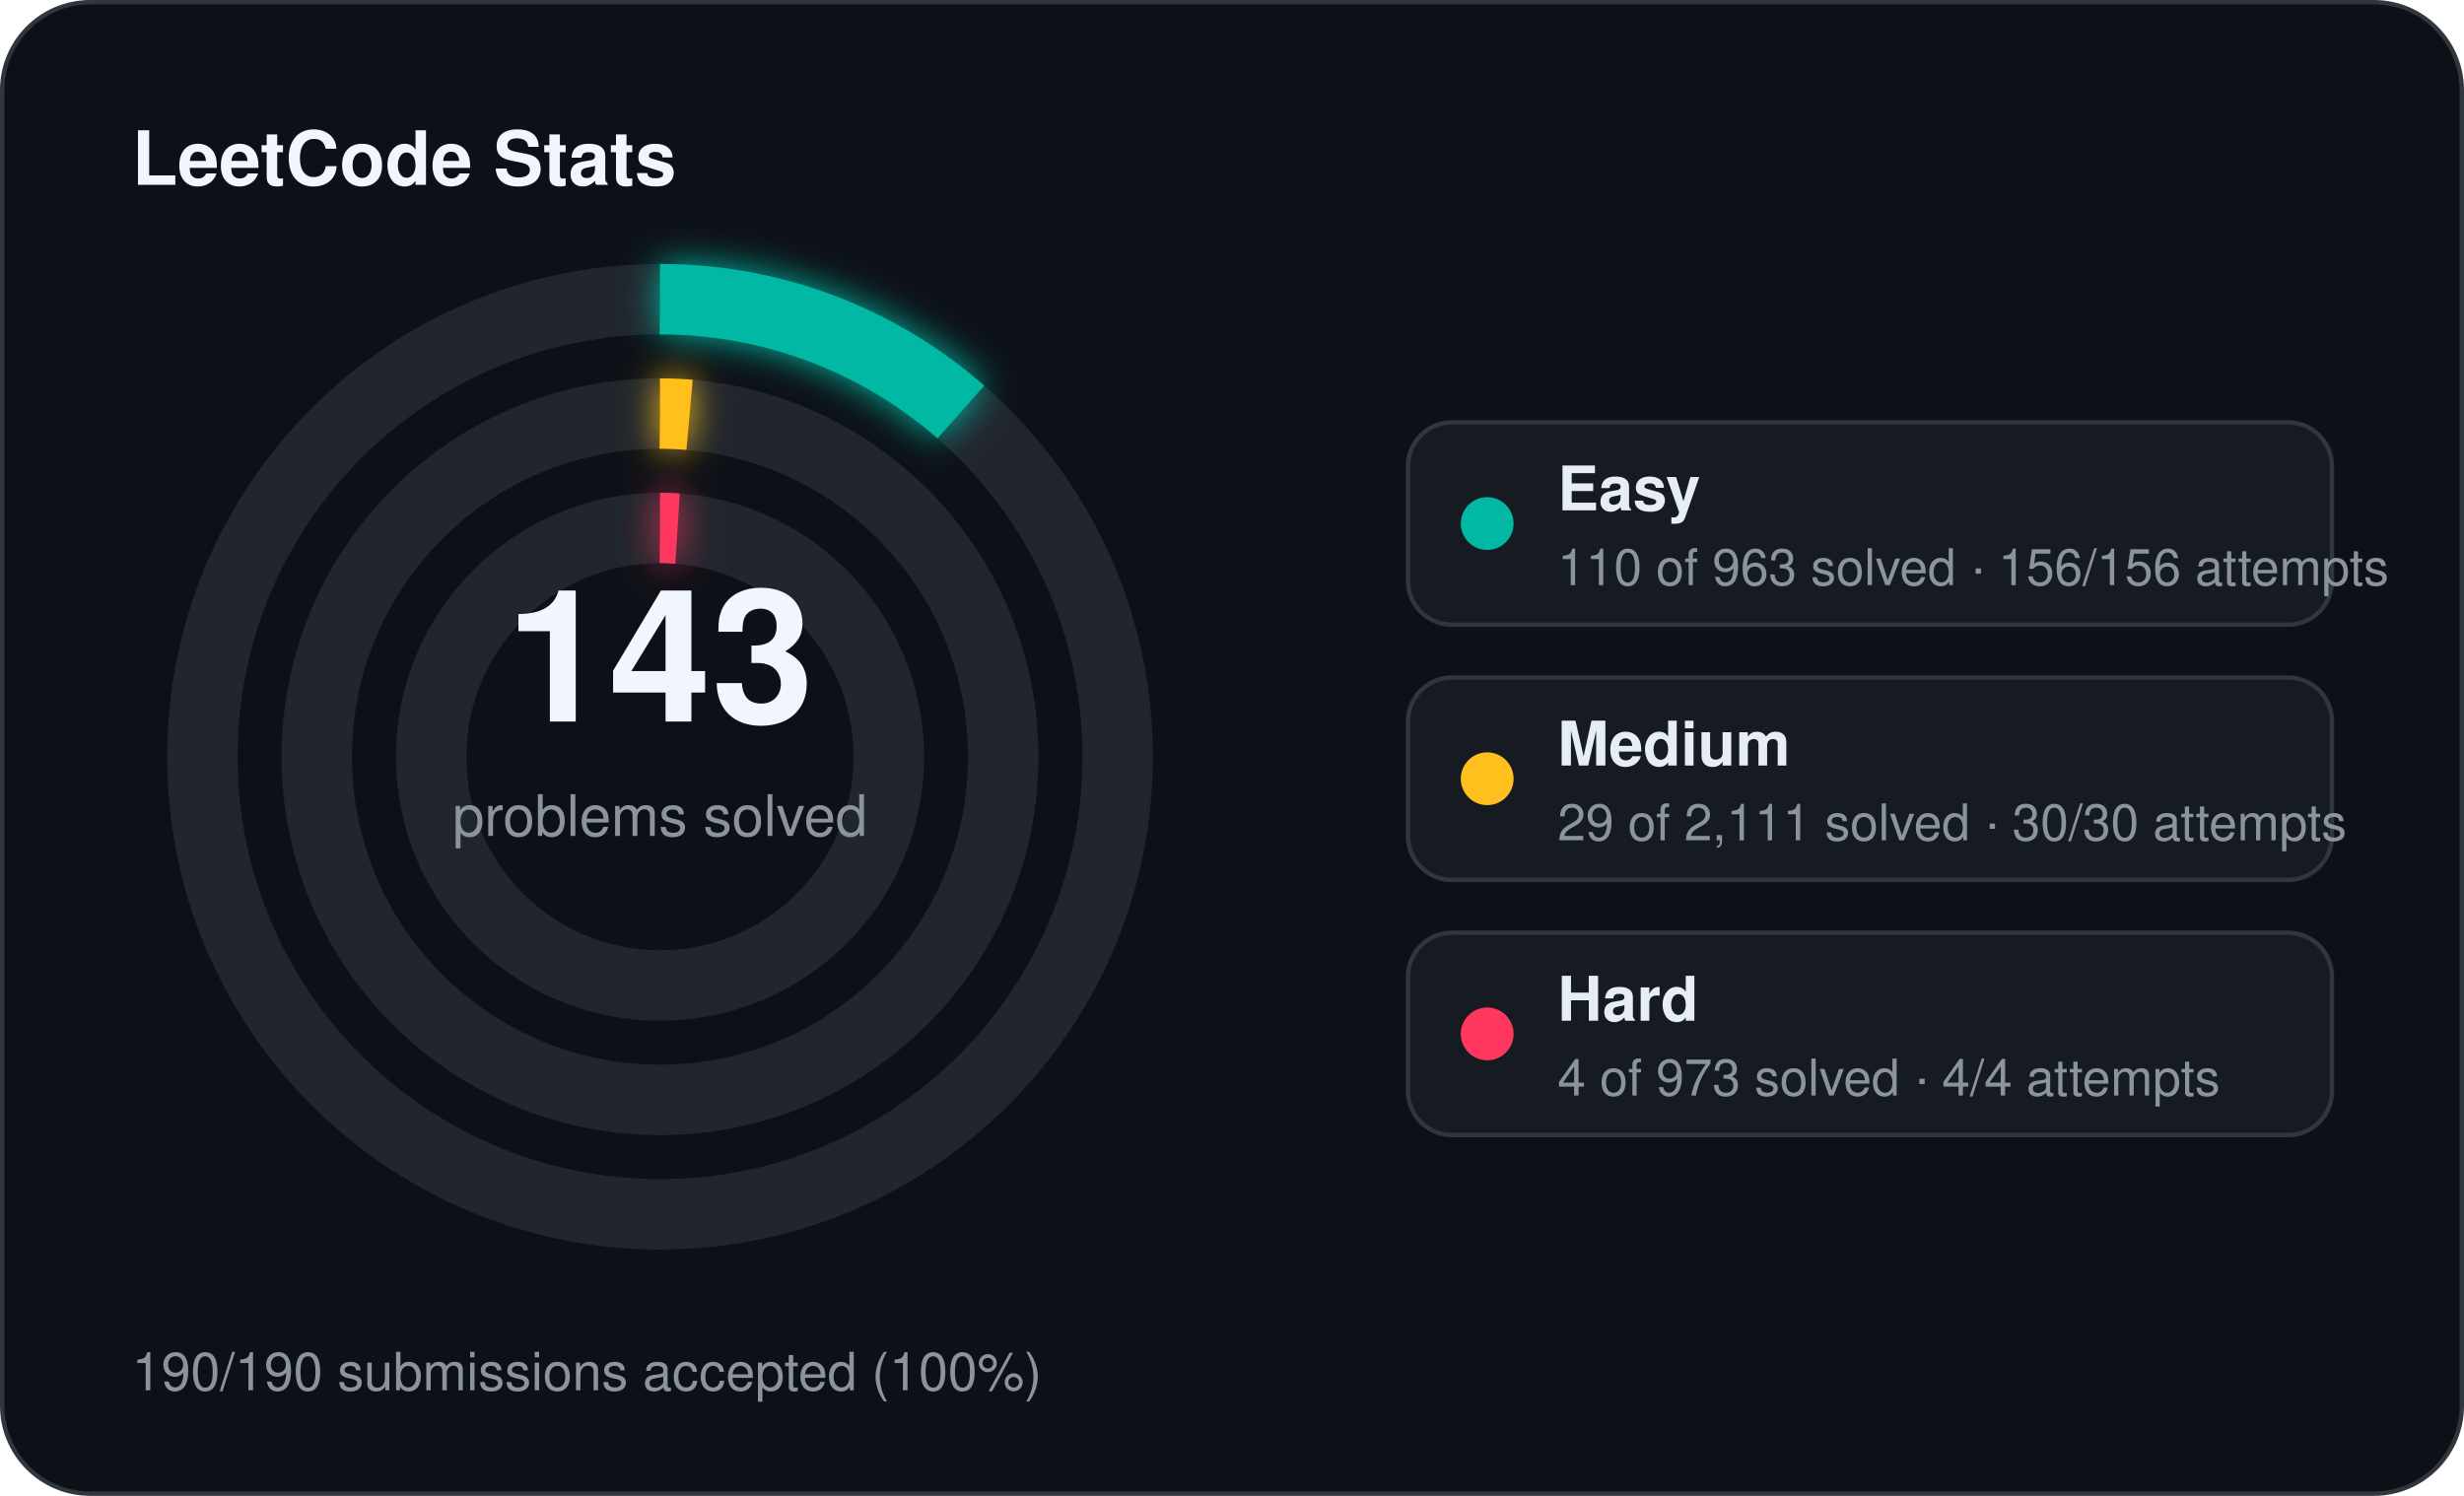
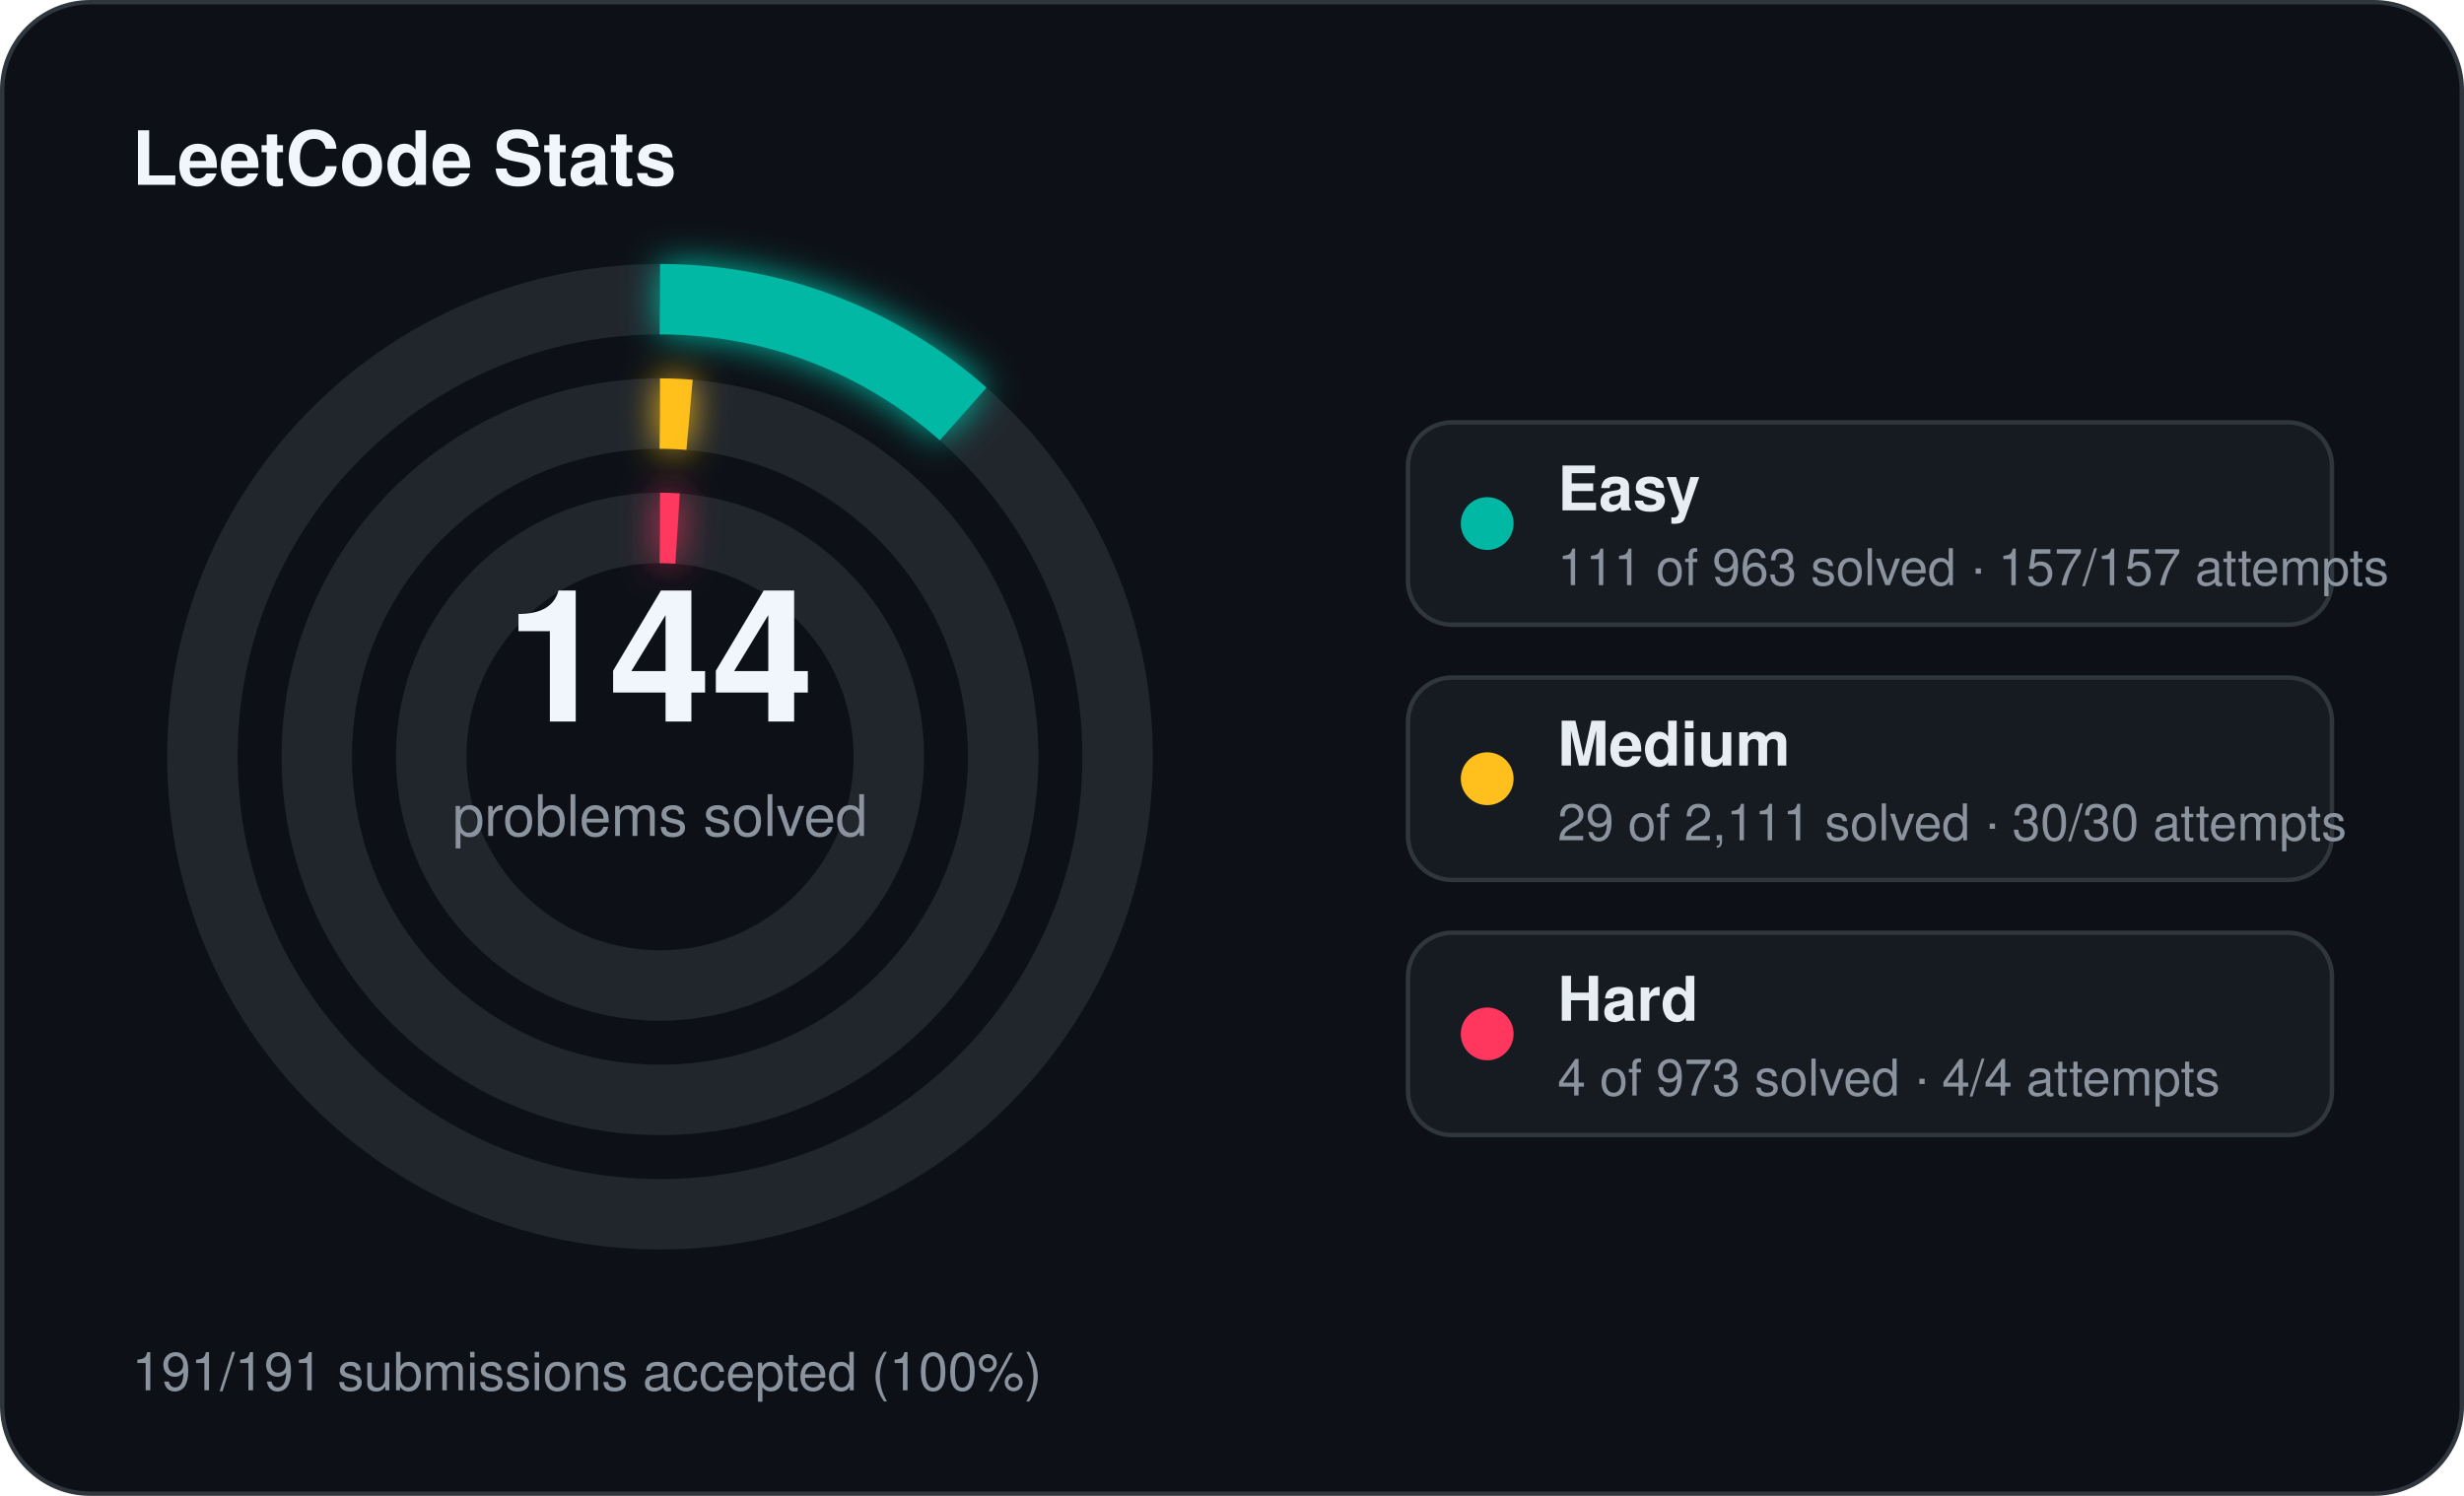
<svg xmlns="http://www.w3.org/2000/svg" width="560" height="340" viewBox="0 0 560 340">
  <defs>
    <filter id="stats-glow" x="-60%" y="-60%" width="220%" height="220%">
      <feGaussianBlur stdDeviation="4" result="blur" />
      <feMerge>
        <feMergeNode in="blur" />
        <feMergeNode in="SourceGraphic" />
      </feMerge>
    </filter>
  </defs>
  <rect x="0.5" y="0.5" width="559" height="339" rx="20" fill="#0d1117" stroke="#30363d" stroke-width="1" />
  <text x="30" y="42" fill="#f0f6fc" font-family="Segoe UI, Helvetica, Arial, sans-serif" font-size="17" font-weight="700">LeetCode Stats</text>
  <circle cx="150" cy="172" r="104" fill="none" stroke="#21262d" stroke-width="16" />
-   <circle cx="150" cy="172" r="104" fill="none" stroke="#00b8a3" stroke-width="16" stroke-linecap="butt" stroke-dasharray="74.64 653.45" transform="rotate(-90 150 172)" filter="url(#stats-glow)" />
+   <circle cx="150" cy="172" r="104" fill="none" stroke="#00b8a3" stroke-width="16" stroke-linecap="butt" stroke-dasharray="75.32 653.45" transform="rotate(-90 150 172)" filter="url(#stats-glow)" />
  <circle cx="150" cy="172" r="78" fill="none" stroke="#21262d" stroke-width="16" />
  <circle cx="150" cy="172" r="78" fill="none" stroke="#ffc01e" stroke-width="16" stroke-linecap="butt" stroke-dasharray="6.73 490.09" transform="rotate(-90 150 172)" filter="url(#stats-glow)" />
  <circle cx="150" cy="172" r="52" fill="none" stroke="#21262d" stroke-width="16" />
  <circle cx="150" cy="172" r="52" fill="none" stroke="#ff375f" stroke-width="16" stroke-linecap="butt" stroke-dasharray="4.00 326.73" transform="rotate(-90 150 172)" filter="url(#stats-glow)" />
-   <text x="150" y="164" text-anchor="middle" fill="#f0f6fc" font-family="Segoe UI, Helvetica, Arial, sans-serif" font-size="42" font-weight="700">143</text>
+   <text x="150" y="164" text-anchor="middle" fill="#f0f6fc" font-family="Segoe UI, Helvetica, Arial, sans-serif" font-size="42" font-weight="700">144</text>
  <text x="150" y="190" text-anchor="middle" fill="#8b949e" font-family="Segoe UI, Helvetica, Arial, sans-serif" font-size="13">problems solved</text>
  <rect x="320" y="96" width="210" height="46" rx="10" fill="#161b22" stroke="#30363d" stroke-width="1" />
  <circle cx="338" cy="119" r="6" fill="#00b8a3" />
  <text x="354" y="116" fill="#e6edf3" font-family="Segoe UI, Helvetica, Arial, sans-serif" font-size="14" font-weight="600">Easy</text>
-   <text x="354" y="133" fill="#8b949e" font-family="Segoe UI, Helvetica, Arial, sans-serif" font-size="11.5">110 of 963 solved · 156/156 attempts</text>
+   <text x="354" y="133" fill="#8b949e" font-family="Segoe UI, Helvetica, Arial, sans-serif" font-size="11.5">111 of 963 solved · 157/157 attempts</text>
  <rect x="320" y="154" width="210" height="46" rx="10" fill="#161b22" stroke="#30363d" stroke-width="1" />
  <circle cx="338" cy="177" r="6" fill="#ffc01e" />
  <text x="354" y="174" fill="#e6edf3" font-family="Segoe UI, Helvetica, Arial, sans-serif" font-size="14" font-weight="600">Medium</text>
  <text x="354" y="191" fill="#8b949e" font-family="Segoe UI, Helvetica, Arial, sans-serif" font-size="11.5">29 of 2,111 solved · 30/30 attempts</text>
  <rect x="320" y="212" width="210" height="46" rx="10" fill="#161b22" stroke="#30363d" stroke-width="1" />
  <circle cx="338" cy="235" r="6" fill="#ff375f" />
  <text x="354" y="232" fill="#e6edf3" font-family="Segoe UI, Helvetica, Arial, sans-serif" font-size="14" font-weight="600">Hard</text>
  <text x="354" y="249" fill="#8b949e" font-family="Segoe UI, Helvetica, Arial, sans-serif" font-size="11.5">4 of 973 solved · 4/4 attempts</text>
-   <text x="30" y="316" fill="#8b949e" font-family="Segoe UI, Helvetica, Arial, sans-serif" font-size="12">190/190 submissions accepted (100%)</text>
+   <text x="30" y="316" fill="#8b949e" font-family="Segoe UI, Helvetica, Arial, sans-serif" font-size="12">191/191 submissions accepted (100%)</text>
</svg>
